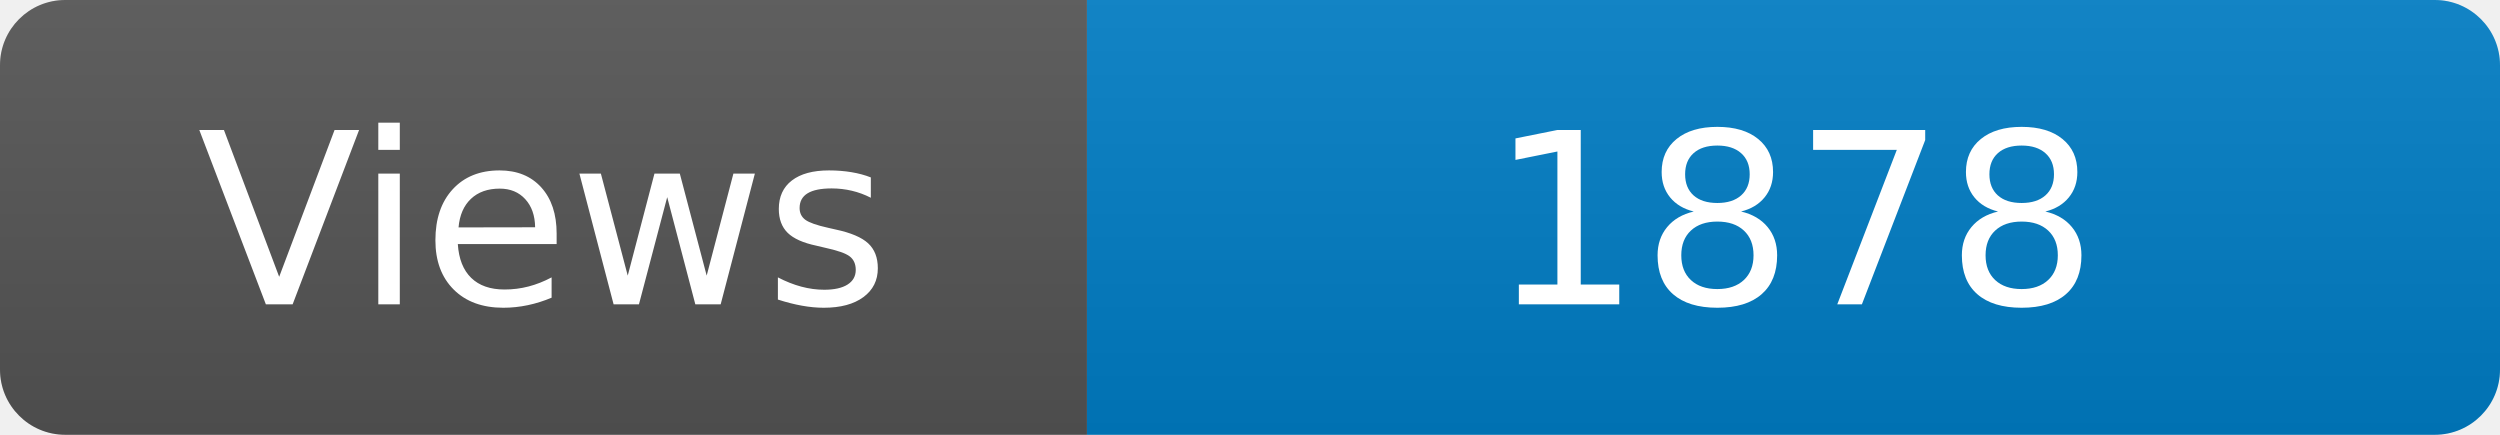
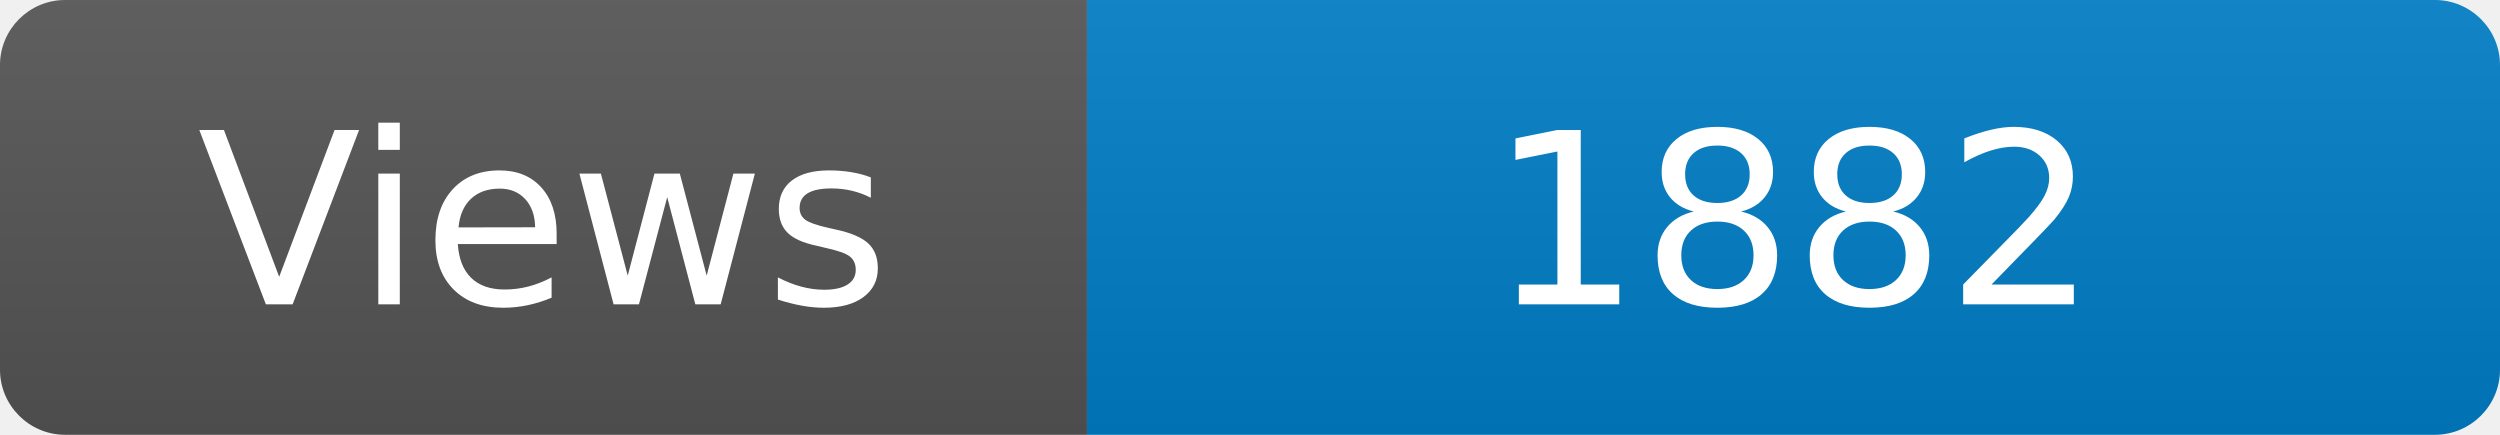
<svg xmlns="http://www.w3.org/2000/svg" width="115" height="20" role="img" aria-label="Maintained?: yes">
  <linearGradient id="s" x2="0" y2="100%">
    <stop offset="0" stop-color="#bbb" stop-opacity=".1" />
    <stop offset="1" stop-opacity=".1" />
  </linearGradient>
  <clipPath id="r">
    <rect width="115" height="20" rx="3" fill="#fff" />
  </clipPath>
  <g clip-path="url(#r)">
    <rect width="50" height="20" fill="#555" />
    <rect x="50" width="160" height="20" fill="#007ec6" />
    <rect width="115" height="20" fill="url(#s)" />
  </g>
  <g fill="#fff" text-anchor="middle" font-family="Verdana,Geneva,DejaVu Sans,sans-serif" font-size="110">
    <text x="250" y="140" transform="scale(.1)" fill="#fff">Views</text>
-     <text x="825" y="140" transform="scale(.1)" fill="#fff">1878</text>
+     <text x="825" y="140" transform="scale(.1)" fill="#fff">1882</text>
  </g>
</svg>
